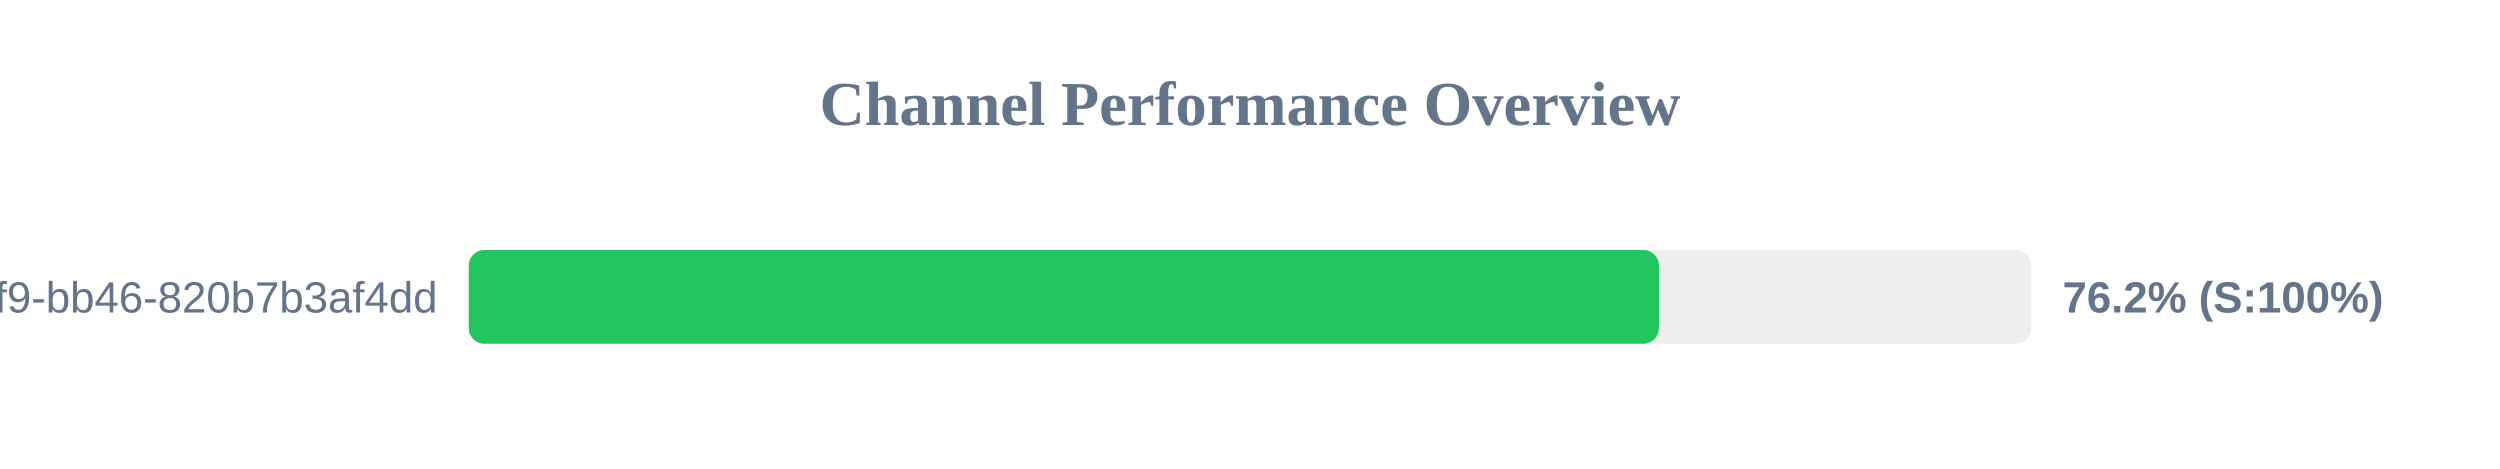
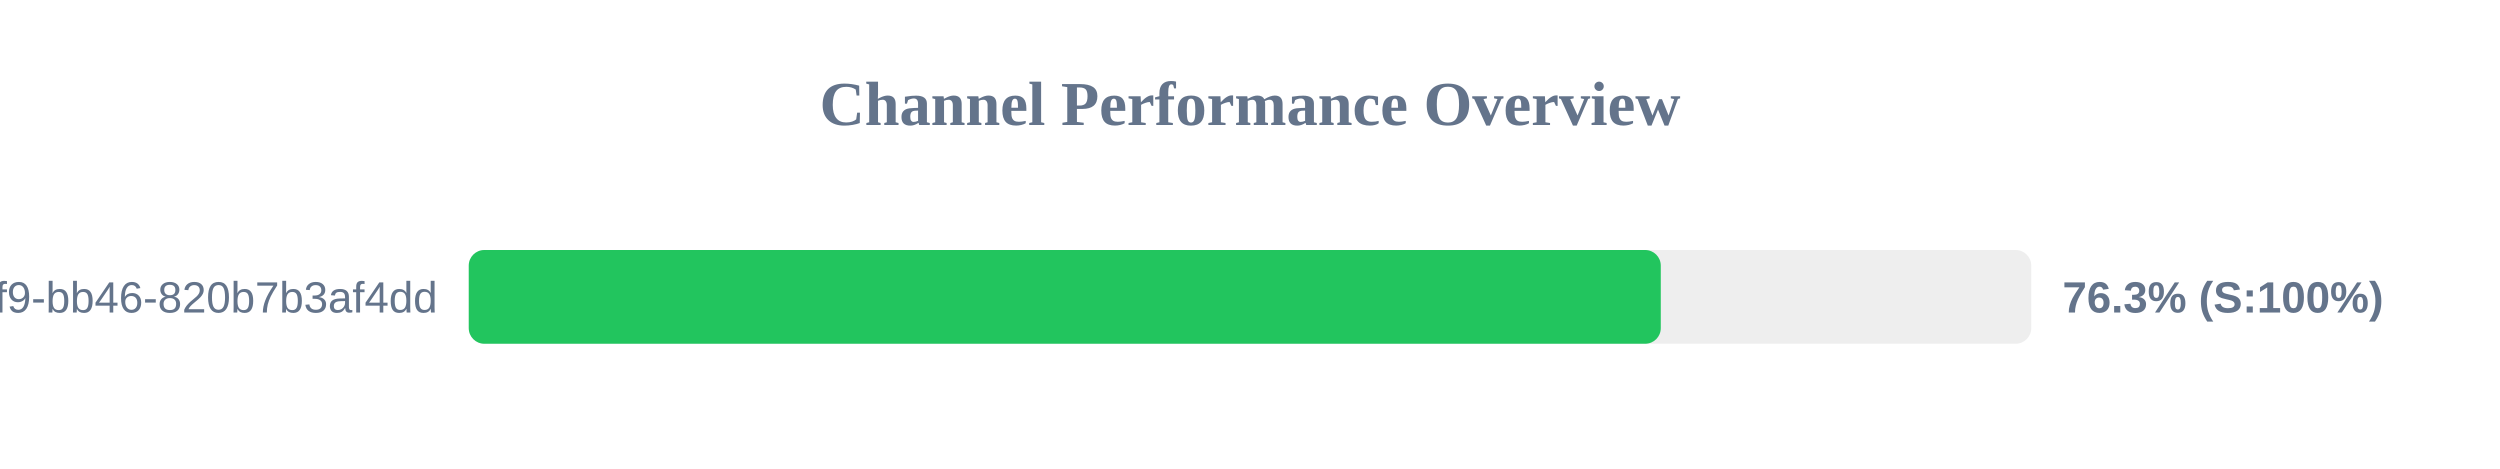
<svg xmlns="http://www.w3.org/2000/svg" width="800" height="150" version="1.1">
  <style>
        .row { font: 14px Arial; fill: #64748b; }
        .score { font: bold 14px Arial; fill: #64748b; }
    </style>
  <text x="400" y="40" text-anchor="middle" font-size="20px" font-weight="bold" fill="#64748b">Channel Performance Overview</text>
  <rect x="150" y="80" width="500" height="30" fill="#eee" rx="5" />
-   <rect x="150" y="80" width="380.85" height="30" fill="#22c55e" rx="5" />
+   <rect x="150" y="80" width="381.45" height="30" fill="#22c55e" rx="5" />
  <text x="140" y="100" text-anchor="end" class="row">?uuid=80b2ac81-ba69-41f9-bb46-820b7b3af4dd</text>
-   <text x="660" y="100" text-anchor="start" class="score">76.2% (S:100%)</text>
+   <text x="660" y="100" text-anchor="start" class="score">76.3% (S:100%)</text>
</svg>
